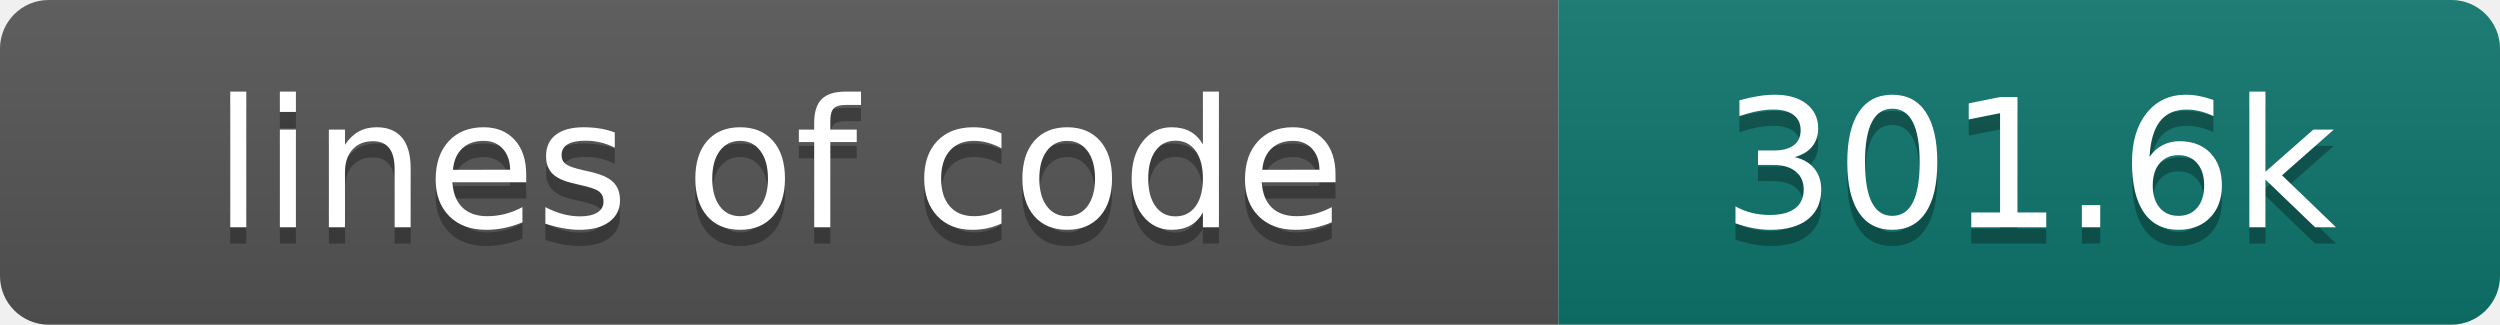
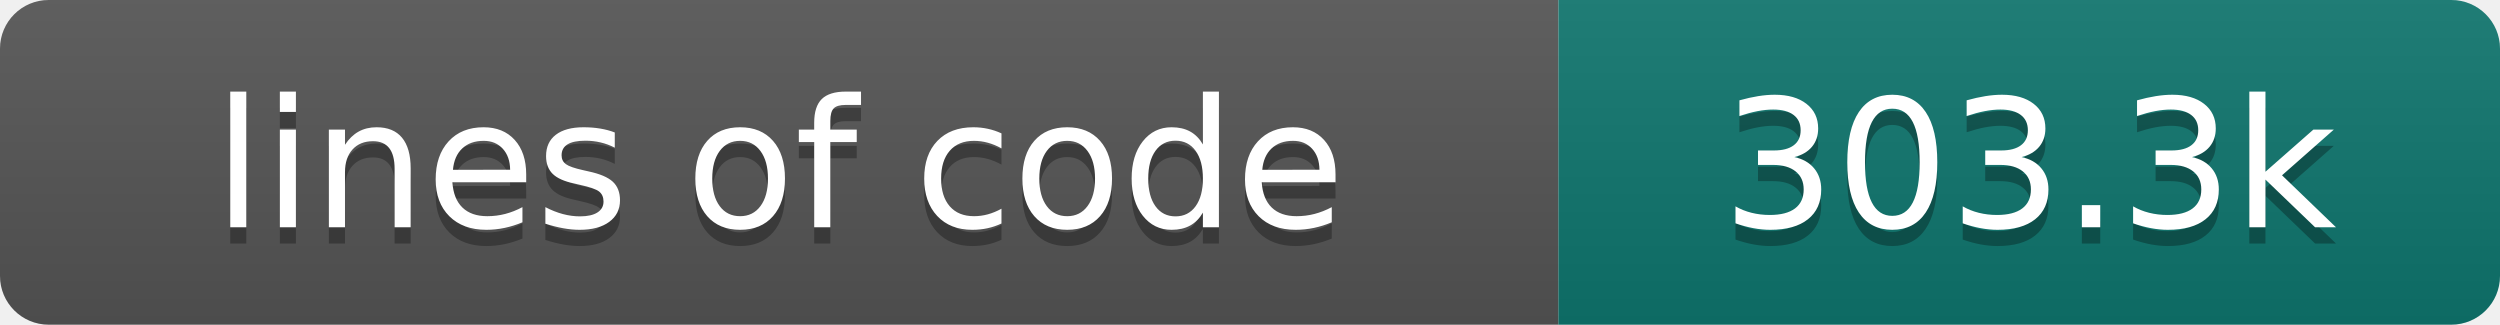
- <svg xmlns="http://www.w3.org/2000/svg" width="154" height="20" role="img" aria-label="lines of code: 301.6k">
+ <svg xmlns="http://www.w3.org/2000/svg" width="154" height="20" role="img" aria-label="lines of code: 303.3k">
  <linearGradient id="s" x2="0" y2="100%">
    <stop offset="0" stop-color="#bbb" stop-opacity=".1" />
    <stop offset="1" stop-opacity=".1" />
  </linearGradient>
  <clipPath id="r">
    <rect width="154" height="20" rx="3" fill="#fff" />
  </clipPath>
  <g clip-path="url(#r)">
    <rect width="96" height="20" fill="#555" />
    <rect x="96" width="58" height="20" fill="#0f766e" />
    <rect width="154" height="20" fill="url(#s)" />
  </g>
  <g fill="#fff" text-anchor="middle" font-family="DejaVu Sans,Verdana,Geneva,sans-serif" font-size="110">
    <text x="480" y="150" fill="#010101" fill-opacity=".3" transform="scale(.1)" textLength="860" lengthAdjust="spacing">lines of code</text>
    <text x="480" y="140" transform="scale(.1)" textLength="860" lengthAdjust="spacing">lines of code</text>
-     <text x="1250" y="150" fill="#010101" fill-opacity=".3" transform="scale(.1)" textLength="480" lengthAdjust="spacing">301.6k</text>
-     <text x="1250" y="140" transform="scale(.1)" textLength="480" lengthAdjust="spacing">301.6k</text>
+     <text x="1250" y="150" fill="#010101" fill-opacity=".3" transform="scale(.1)" textLength="480" lengthAdjust="spacing">303.3k</text>
+     <text x="1250" y="140" transform="scale(.1)" textLength="480" lengthAdjust="spacing">303.3k</text>
  </g>
</svg>
